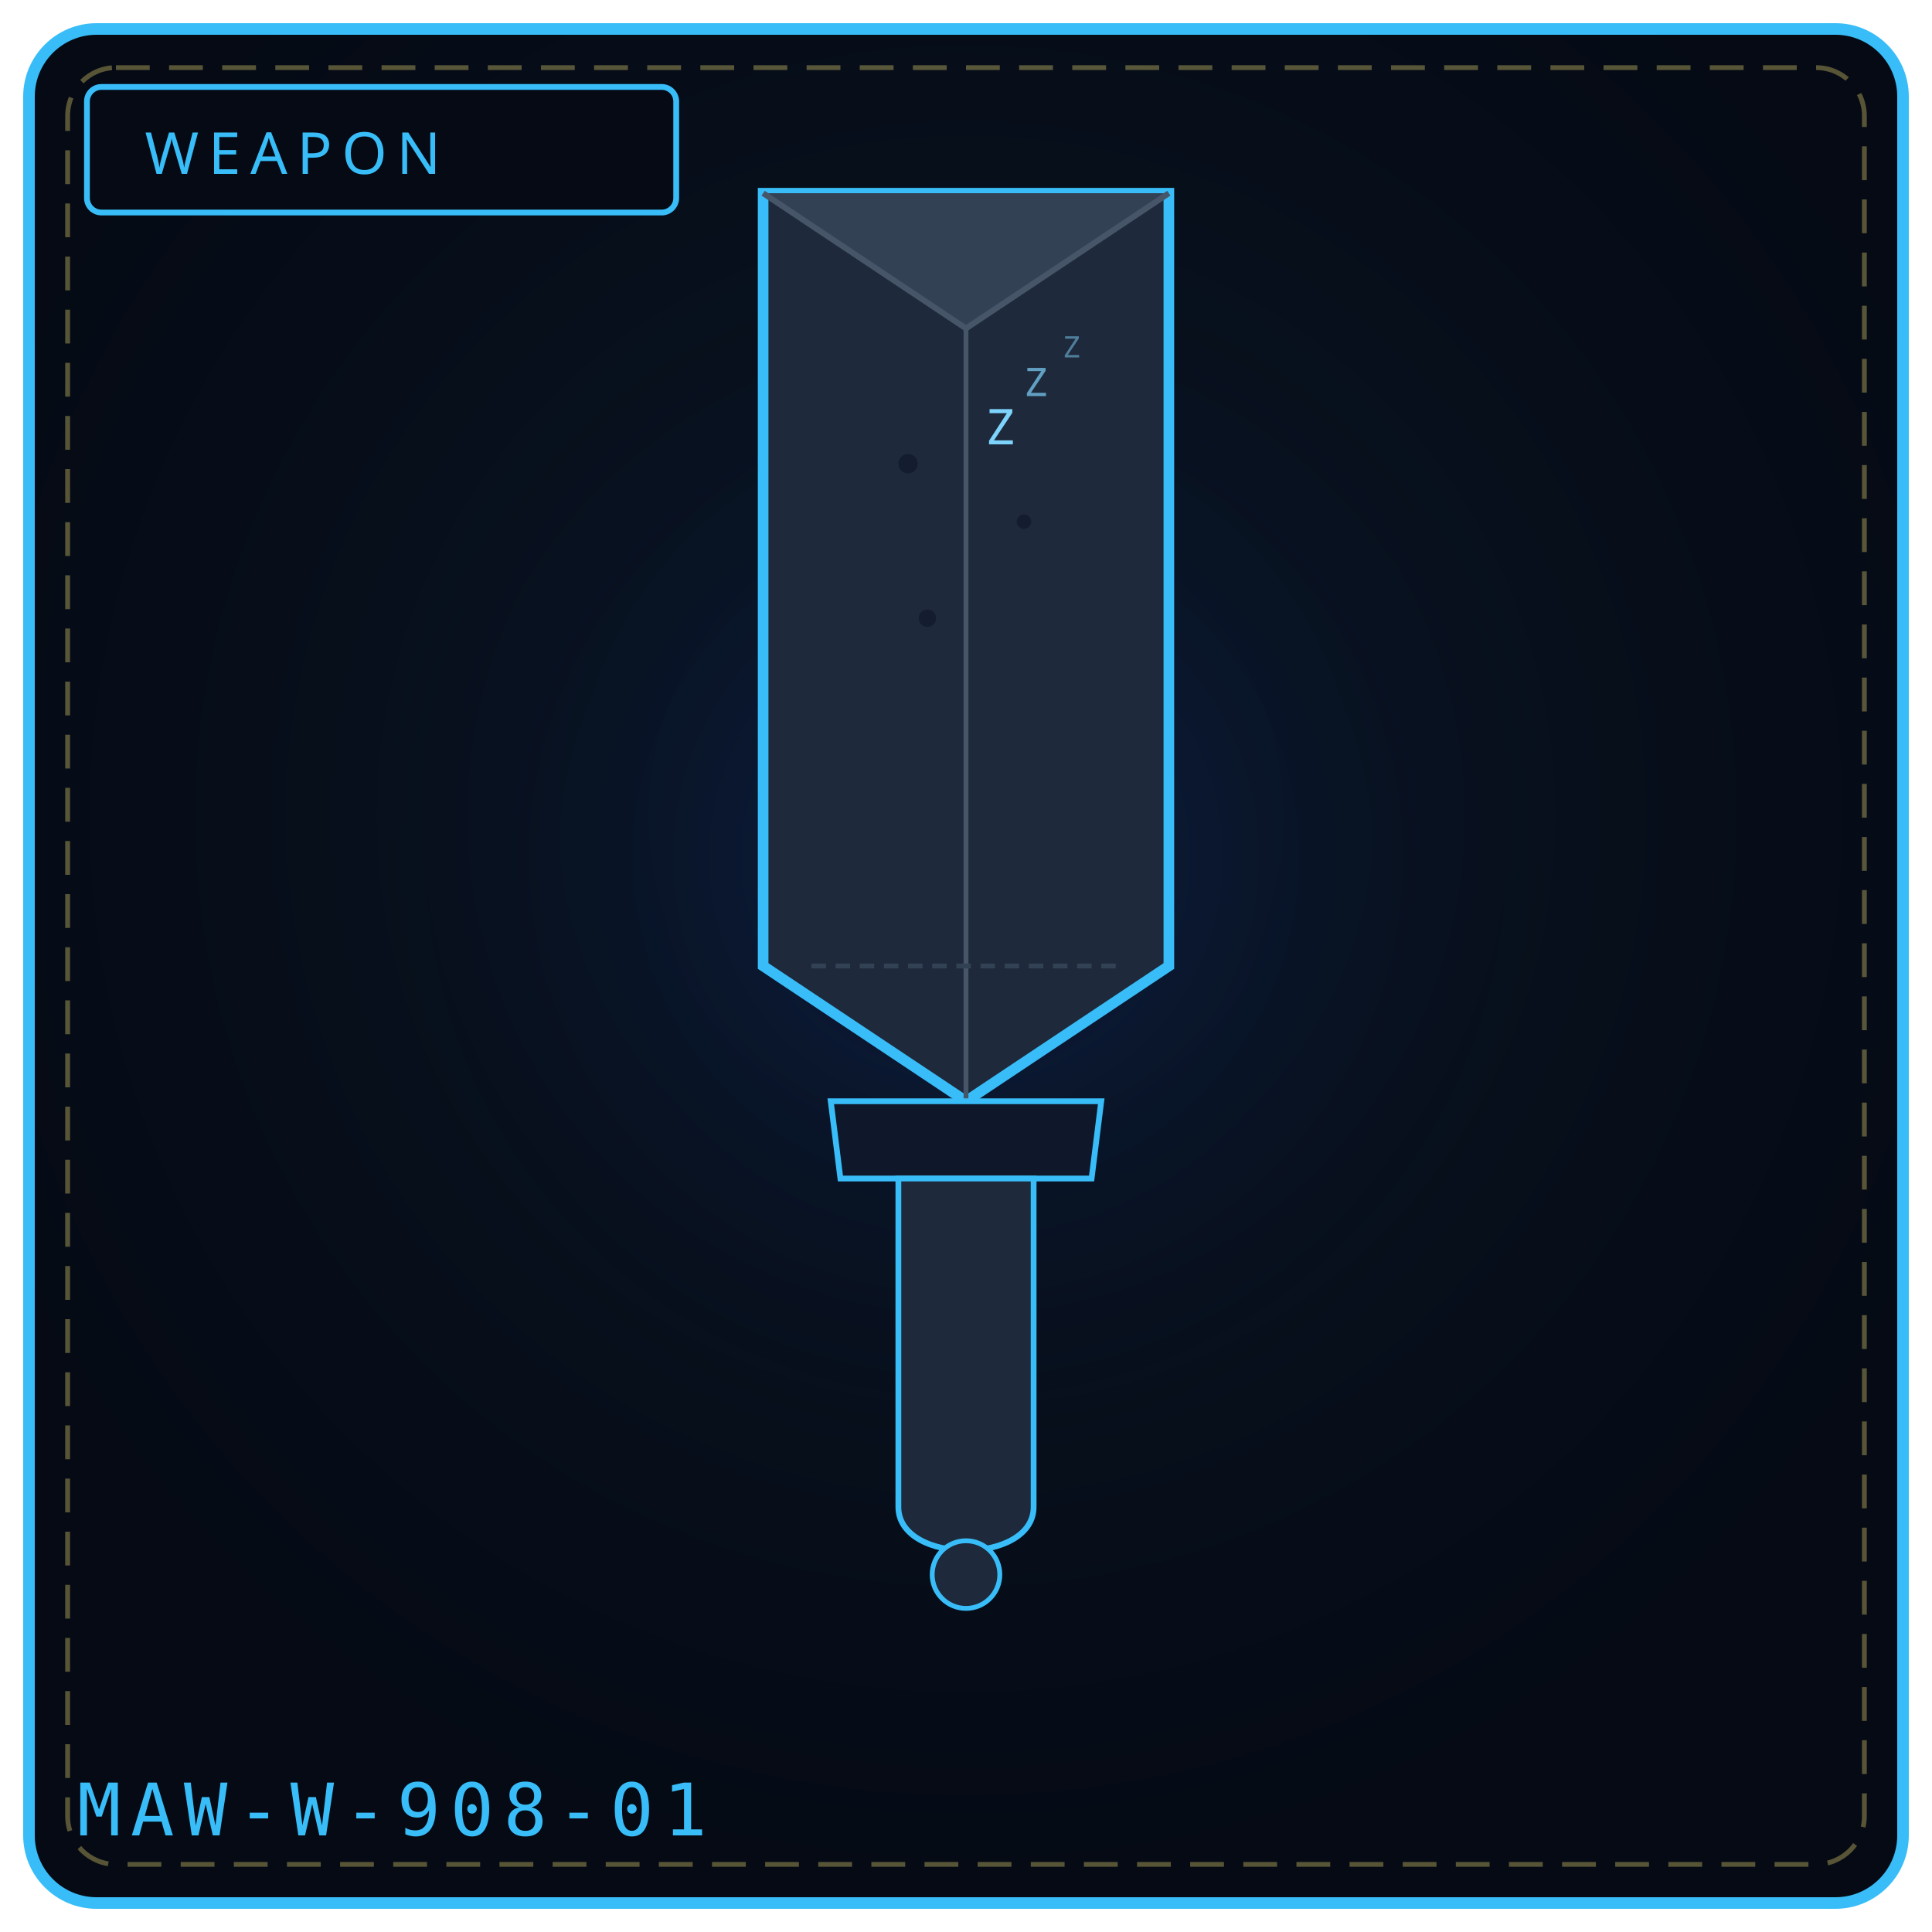
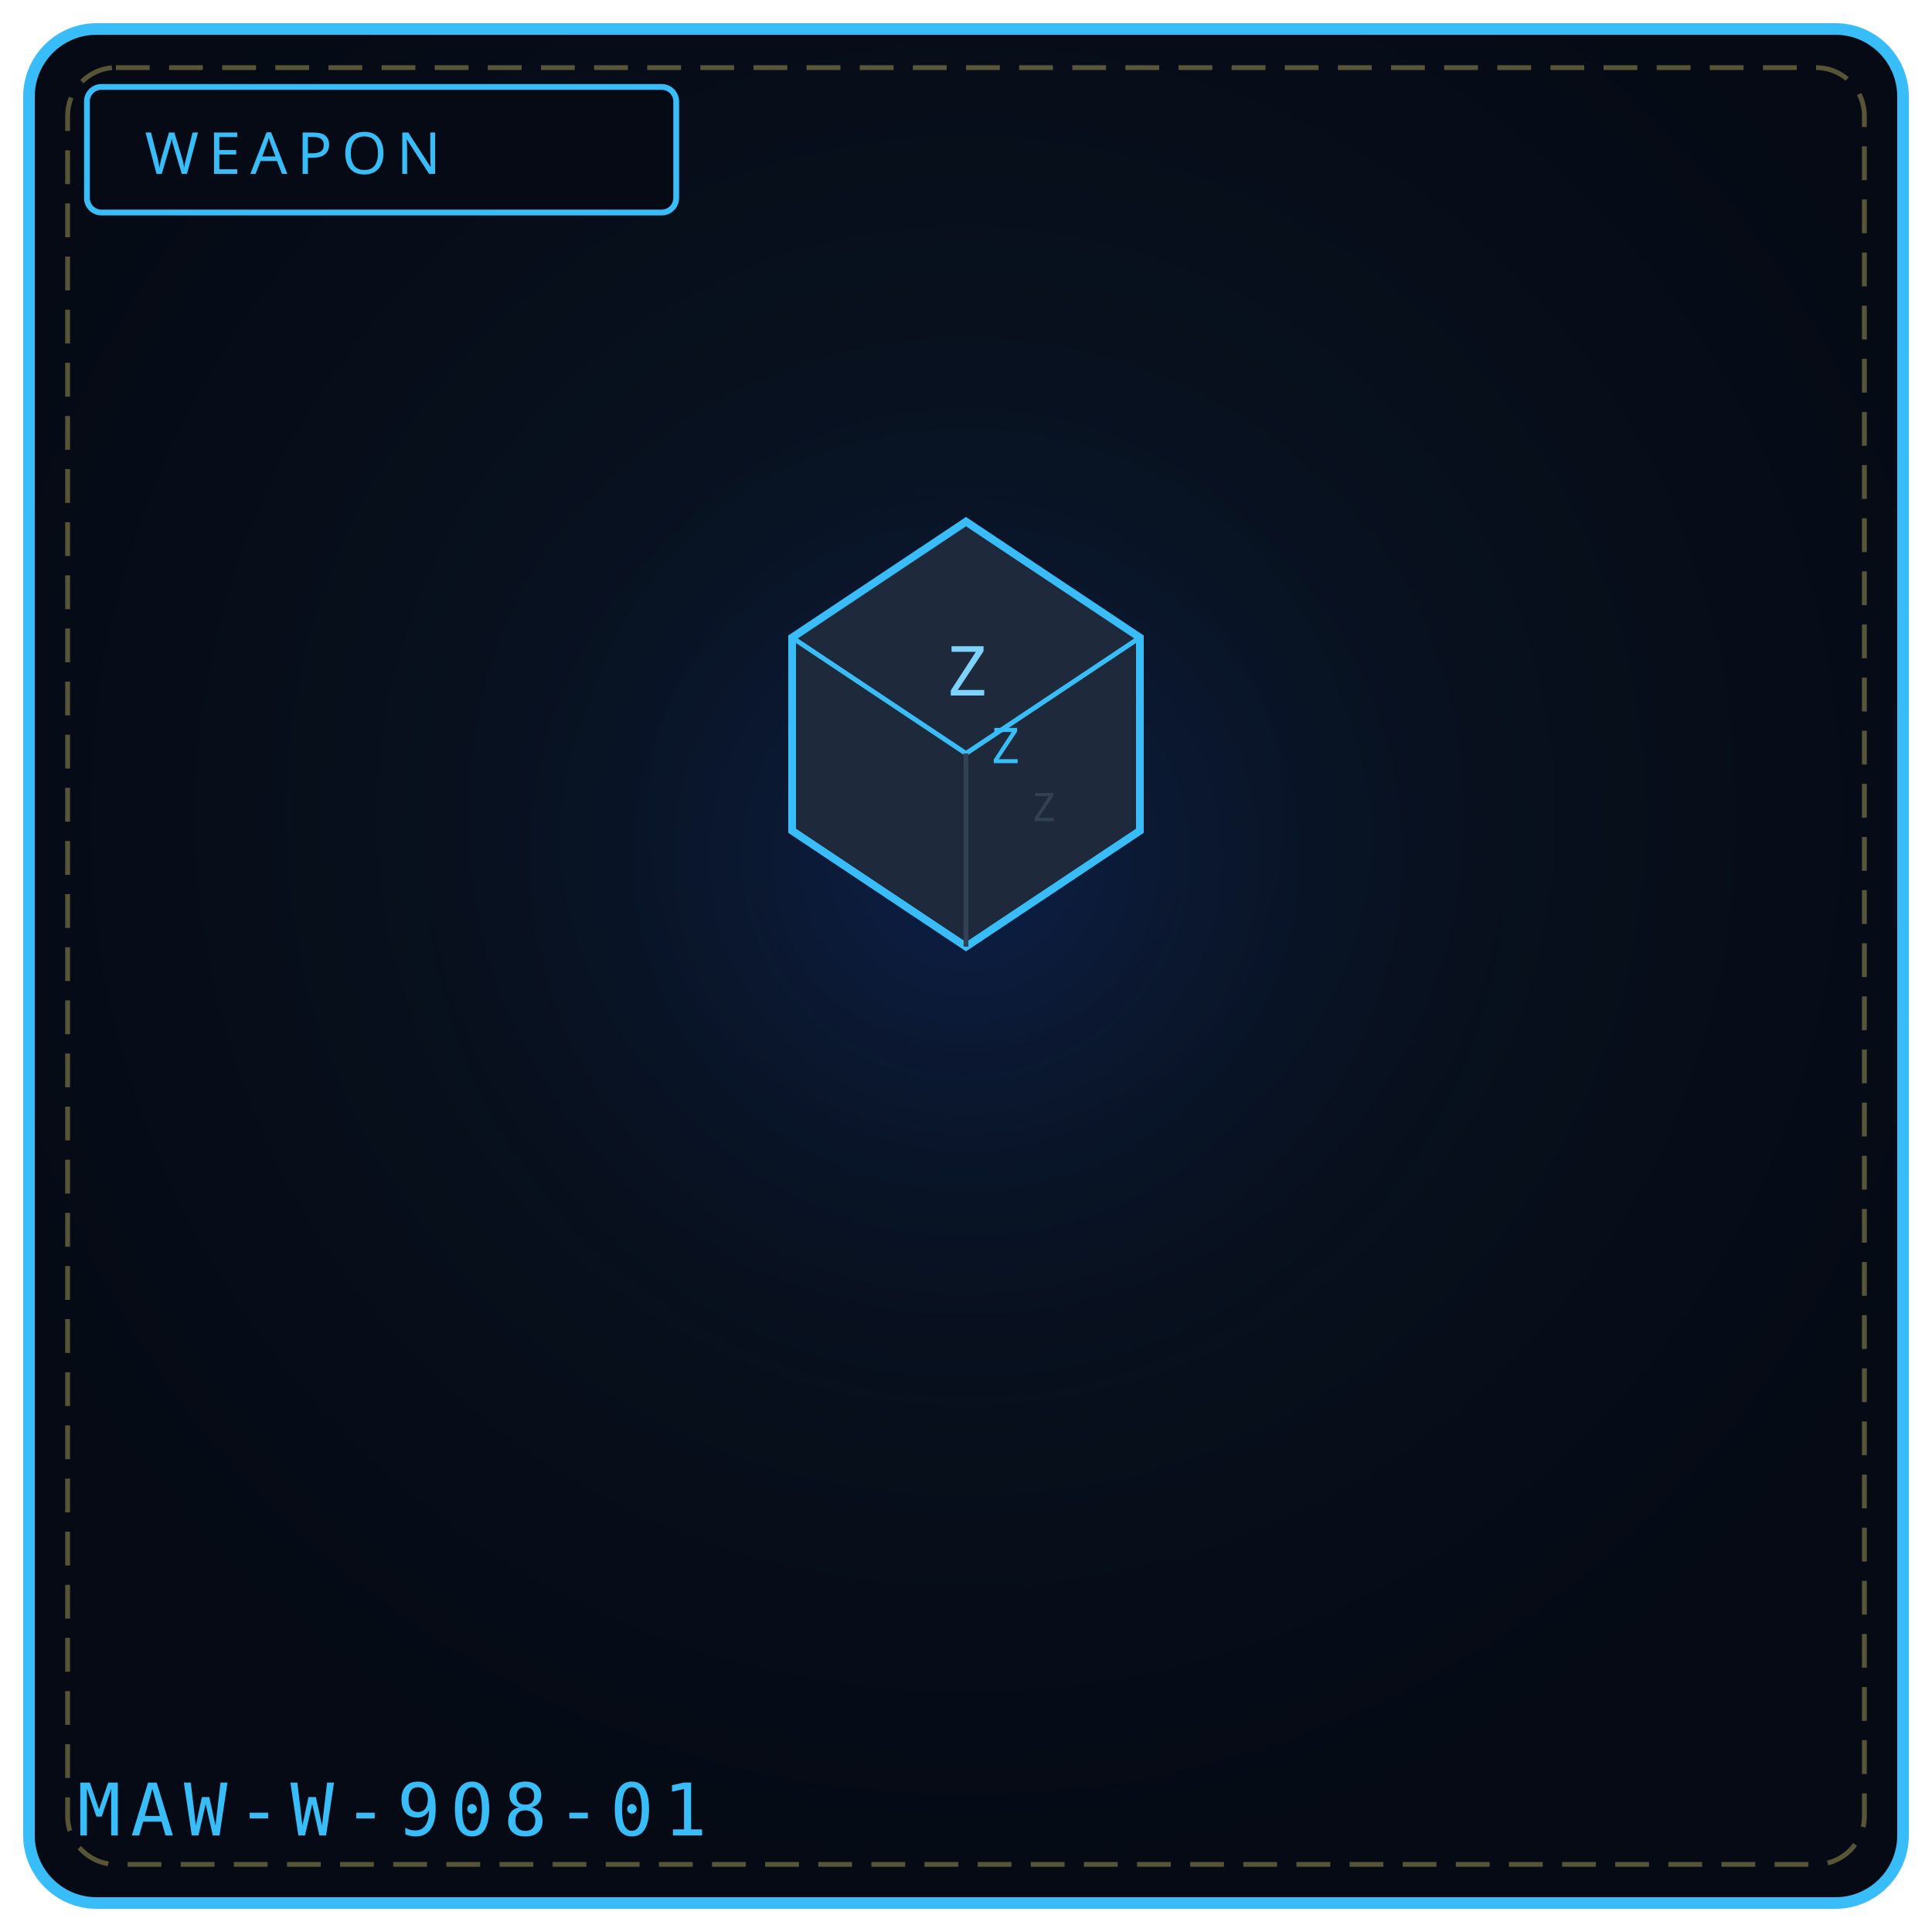
- <svg xmlns="http://www.w3.org/2000/svg" viewBox="0 0 400 400" width="100%" height="100%" role="img" aria-label="UNWAKING BLOCK'S EDGE">
+ <svg xmlns="http://www.w3.org/2000/svg" viewBox="0 0 400 400" width="100%" height="100%" role="img" aria-label="WEAPON 908">
  <defs>
    <radialGradient id="bg908" cx="50%" cy="42%" r="58%">
      <stop offset="0%" stop-color="#0a1626" />
      <stop offset="100%" stop-color="#050a14" />
    </radialGradient>
    <radialGradient id="gl908" cx="50%" cy="46%" r="50%">
      <stop offset="0%" stop-color="#1d4ed8" stop-opacity=".20" />
      <stop offset="100%" stop-color="#000" stop-opacity="0" />
    </radialGradient>
  </defs>
  <rect x="6" y="6" width="388" height="388" rx="14" fill="url(#bg908)" stroke="#38bdf8" stroke-width="2.4" />
  <rect x="14" y="14" width="372" height="372" rx="10" fill="none" stroke="#f1df76" stroke-width="1" stroke-dasharray="7 4" opacity=".35" />
  <circle cx="200" cy="188" r="132" fill="url(#gl908)" />
  <rect x="18" y="18" width="122" height="26" rx="3" fill="#050a14" stroke="#38bdf8" stroke-width="1.2" />
  <text x="30" y="36" fill="#38bdf8" font-family="Impact, Arial Black, sans-serif" font-size="12" letter-spacing="2">WEAPON</text>
-   <path d="M158 40 L 242 40 L 242 200 L 200 228 L 158 200 Z" fill="#1e293b" stroke="#38bdf8" stroke-width="2.2" />
-   <path d="M158 40 L 200 68 L 242 40" fill="#334155" stroke="#475569" stroke-width="1.2" />
-   <path d="M200 68 L 200 228" stroke="#475569" stroke-width="1" />
-   <g fill="#0f172a" opacity=".7">
-     <circle cx="188" cy="96" r="2" />
-     <circle cx="212" cy="108" r="1.5" />
-     <circle cx="192" cy="128" r="1.8" />
-   </g>
-   <text x="204" y="92" fill="#7dd3fc" font-family="monospace" font-size="10">Z</text>
-   <text x="212" y="82" fill="#7dd3fc" font-family="monospace" font-size="8" opacity=".7">Z</text>
-   <text x="220" y="74" fill="#7dd3fc" font-family="monospace" font-size="6" opacity=".5">Z</text>
-   <path d="M168 200 L 232 200" stroke="#334155" stroke-width="1" stroke-dasharray="3 2" />
-   <path d="M172 228 L 228 228 L 226 244 L 174 244 Z" fill="#0f172a" stroke="#38bdf8" stroke-width="1.2" />
-   <path d="M186 244 L 186 312 C 186 324, 214 324, 214 312 L 214 244 Z" fill="#1e293b" stroke="#38bdf8" stroke-width="1.2" />
-   <circle cx="200" cy="326" r="7" fill="#1e293b" stroke="#38bdf8" stroke-width="1" />
+   <path d="M164 132 L200 108 L236 132 L236 172 L200 196 L164 172 Z" fill="#1e293b" stroke="#38bdf8" stroke-width="1.6" />
+   <path d="M164 132 L200 156 L236 132" stroke="#38bdf8" stroke-width="1" fill="none" />
+   <path d="M200 156 L200 196" stroke="#334155" stroke-width="1" />
+   <text x="200" y="144" text-anchor="middle" fill="#7dd3fc" font-family="monospace" font-size="14">Z</text>
+   <text x="208" y="158" text-anchor="middle" fill="#38bdf8" font-family="monospace" font-size="10">Z</text>
+   <text x="216" y="170" text-anchor="middle" fill="#334155" font-family="monospace" font-size="8">Z</text>
  <text x="16" y="380" font-family="monospace" font-size="15" letter-spacing="2" fill="#38bdf8">MAW-W-908-01</text>
</svg>
